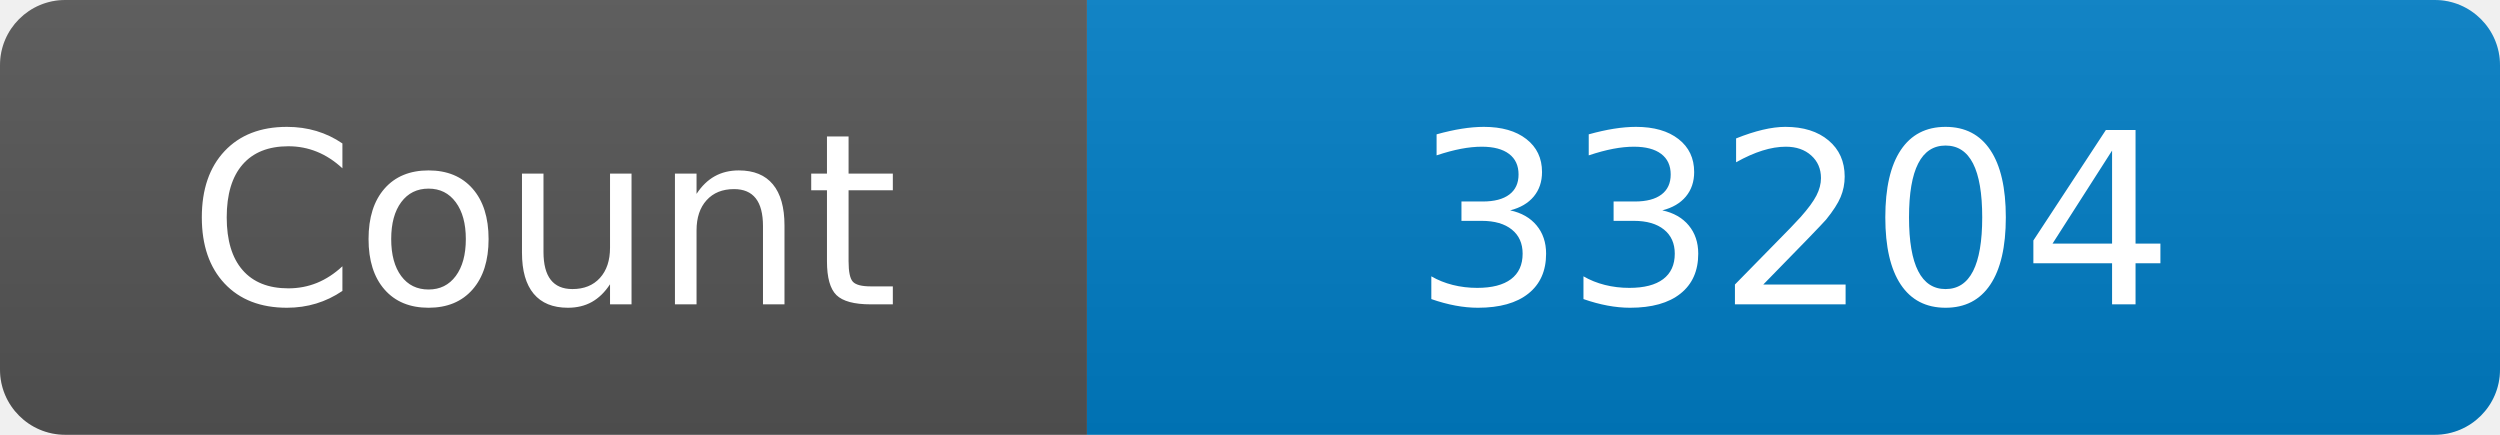
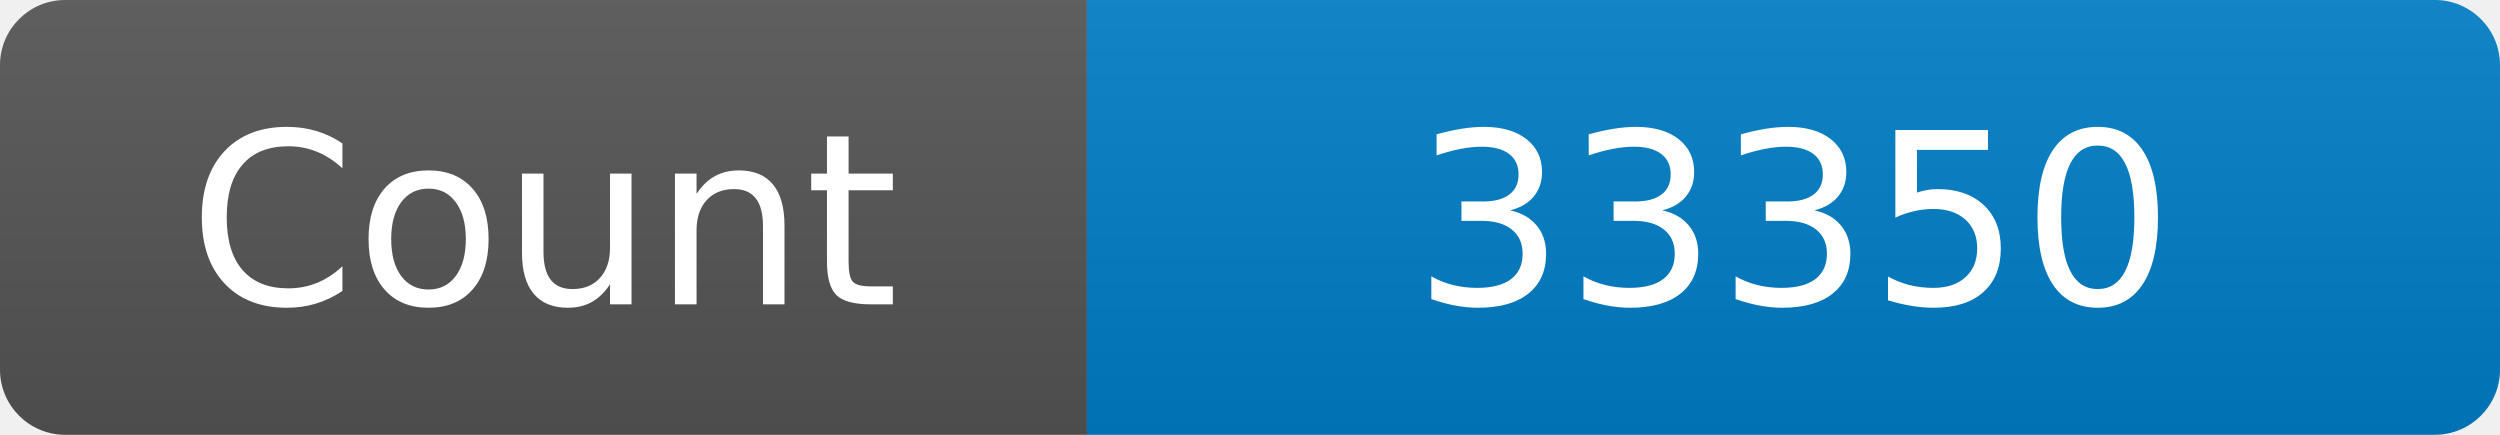
<svg xmlns="http://www.w3.org/2000/svg" width="115" height="20" role="img" aria-label="Maintained?: yes">
  <linearGradient id="s" x2="0" y2="100%">
    <stop offset="0" stop-color="#bbb" stop-opacity=".1" />
    <stop offset="1" stop-opacity=".1" />
  </linearGradient>
  <clipPath id="r">
    <rect width="115" height="20" rx="3" fill="#fff" />
  </clipPath>
  <g clip-path="url(#r)">
    <rect width="50" height="20" fill="#555" />
    <rect x="50" width="160" height="20" fill="#007ec6" />
    <rect width="115" height="20" fill="url(#s)" />
  </g>
  <g fill="#fff" text-anchor="middle" font-family="Verdana,Geneva,DejaVu Sans,sans-serif" font-size="110">
    <text x="250" y="140" transform="scale(.1)" fill="#fff">Count</text>
-     <text x="825" y="140" transform="scale(.1)" fill="#fff">33204</text>
+     <text x="825" y="140" transform="scale(.1)" fill="#fff">33350</text>
  </g>
</svg>
